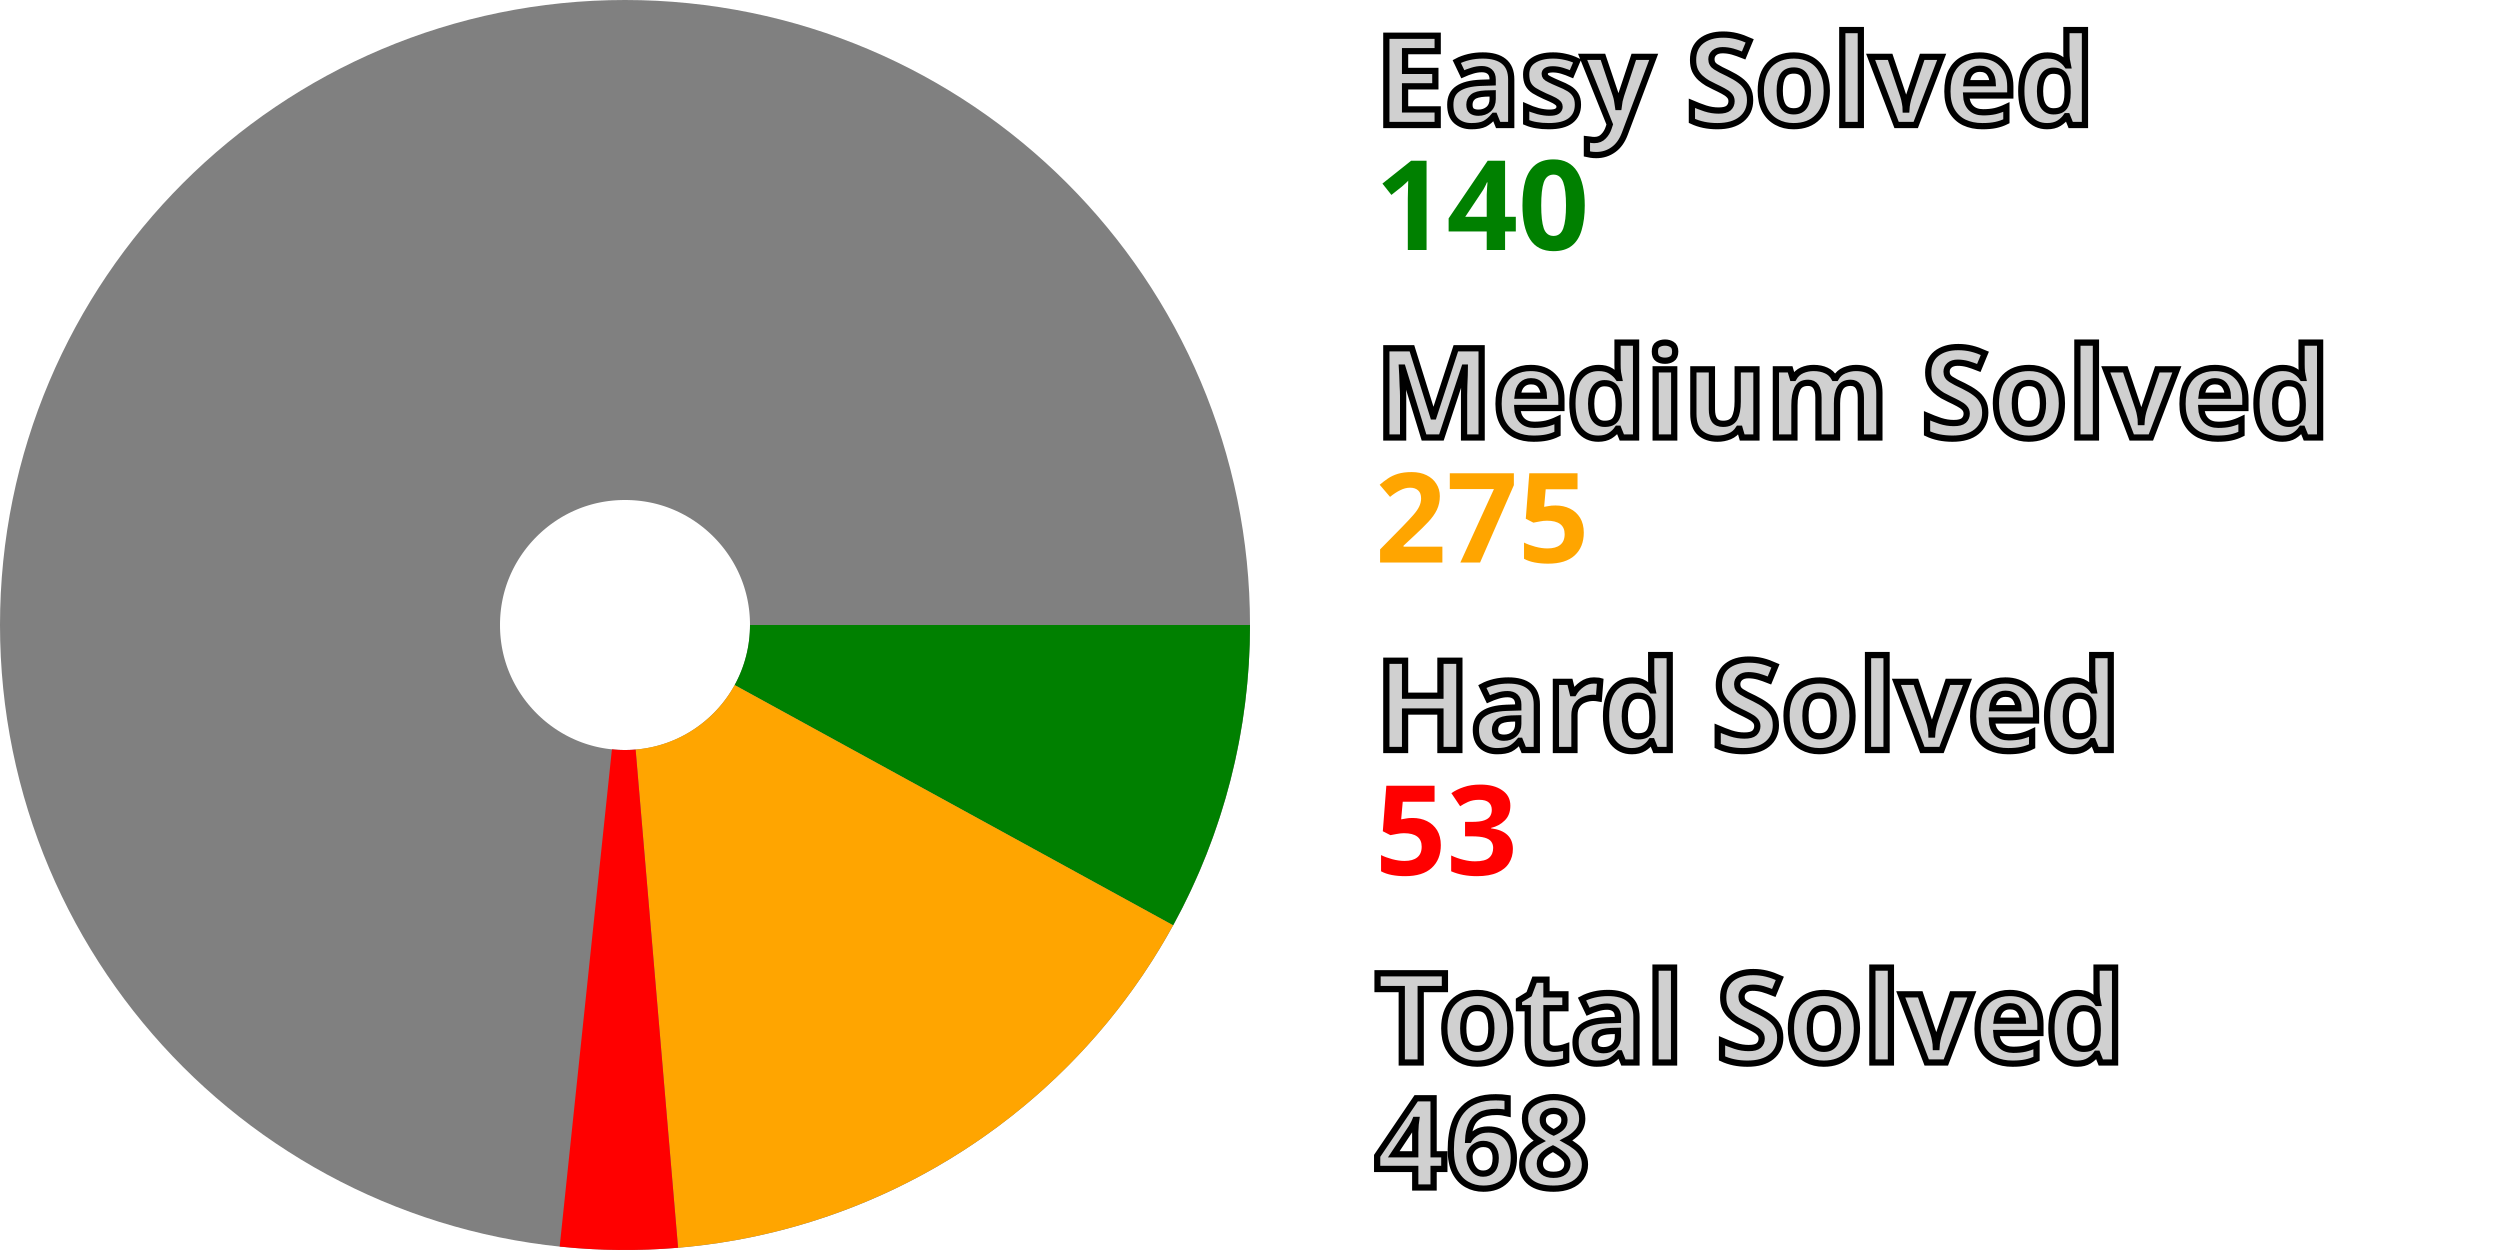
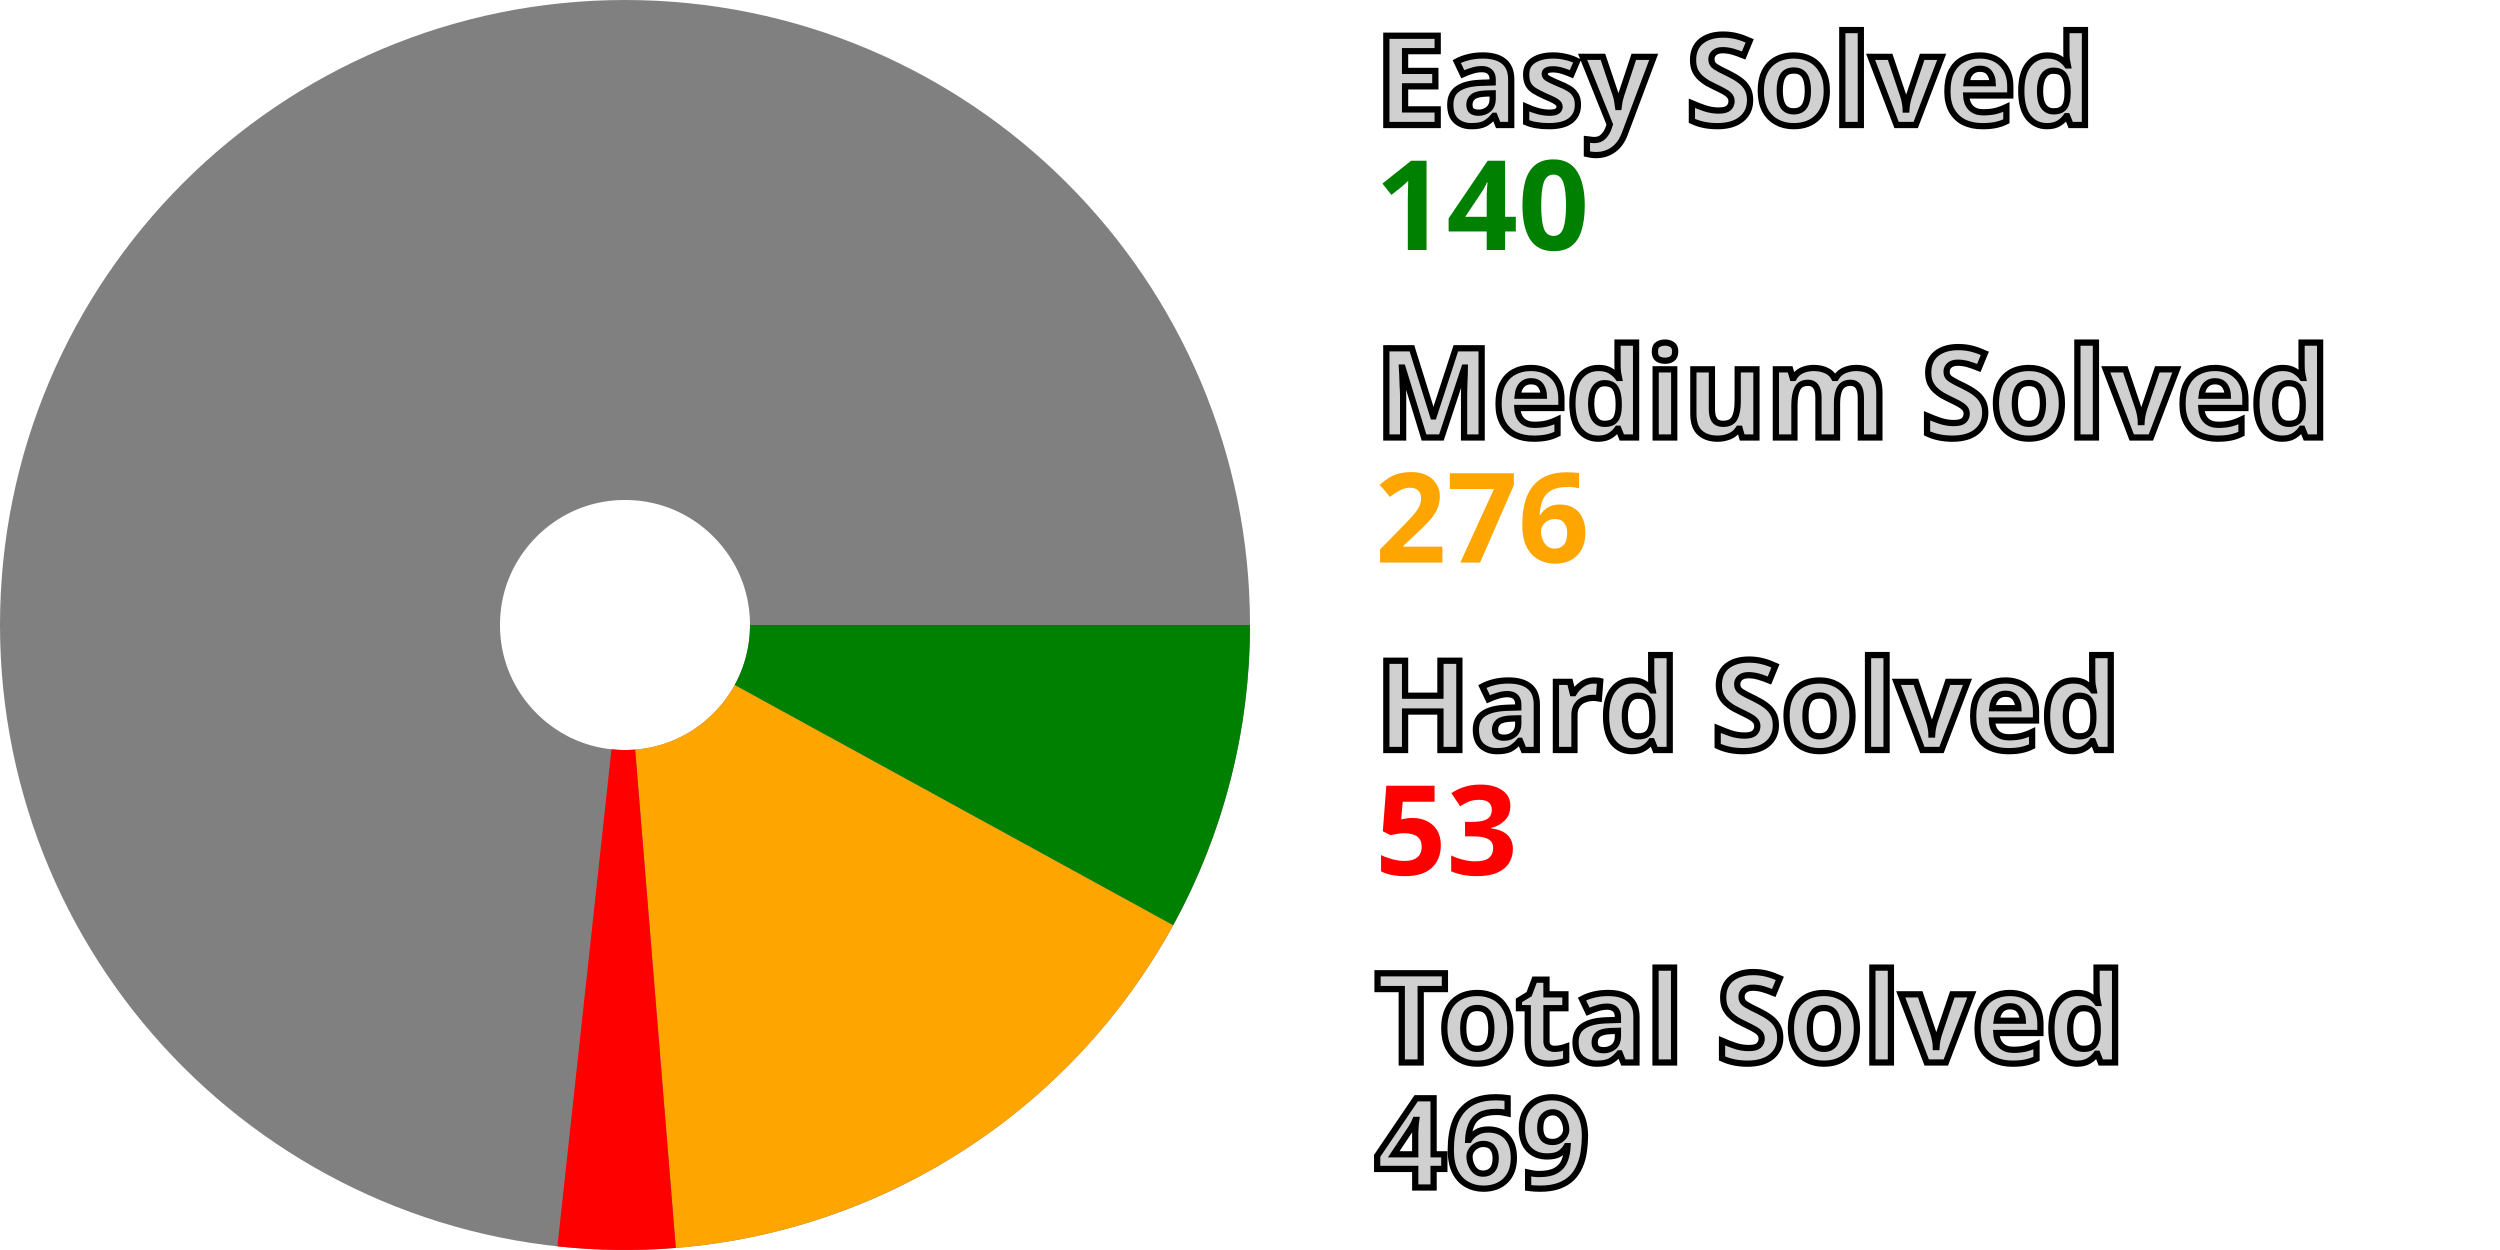
<svg xmlns="http://www.w3.org/2000/svg" width="200" height="100" viewBox="0 0 200 100" stroke-width="40" fill="none">
  <style>.small {font: bold 10px sans-serif; fill: #d0d0d0; stroke: black; stroke-width: 0.5px;}</style>
  <style>.esy {font: bold 10px sans-serif; fill: green;}</style>
  <style>.mdm {font: bold 10px sans-serif; fill: orange;}</style>
  <style>.hrd {font: bold 10px sans-serif; fill: red;}</style>
  <circle cx="50" cy="50" r="30.0" stroke="gray" />
  <path d="M80.0 50 A 30.0 30.0, 0, 0, 1, 76.31 64.415" stroke="green" />
-   <path d="M76.31 64.415 A 30.0 30.0, 0, 0, 1, 52.548 79.892" stroke="orange" />
-   <path d="M52.548 79.892 A 30.0 30.0, 0, 0, 1, 46.864 79.836" stroke="red" />
+   <path d="M76.31 64.415 A 30.0 30.0, 0, 0, 1, 52.441 79.901" stroke="orange" />
+   <path d="M52.441 79.901 A 30.0 30.0, 0, 0, 1, 46.757 79.824" stroke="red" />
  <text x="110.0" y="10.0" class="small">Easy Solved</text>
  <text x="110.0" y="20.0" class="esy">140</text>
  <text x="110.0" y="35.0" class="small">Medium Solved</text>
-   <text x="110.0" y="45.0" class="mdm">275</text>
+   <text x="110.0" y="45.0" class="mdm">276</text>
  <text x="110.0" y="60.0" class="small">Hard Solved</text>
  <text x="110.0" y="70.0" class="hrd">53</text>
  <text x="110.0" y="85.0" class="small">Total Solved</text>
-   <text x="110.0" y="95.0" class="small">468</text>
+   <text x="110.0" y="95.0" class="small">469</text>
</svg>
